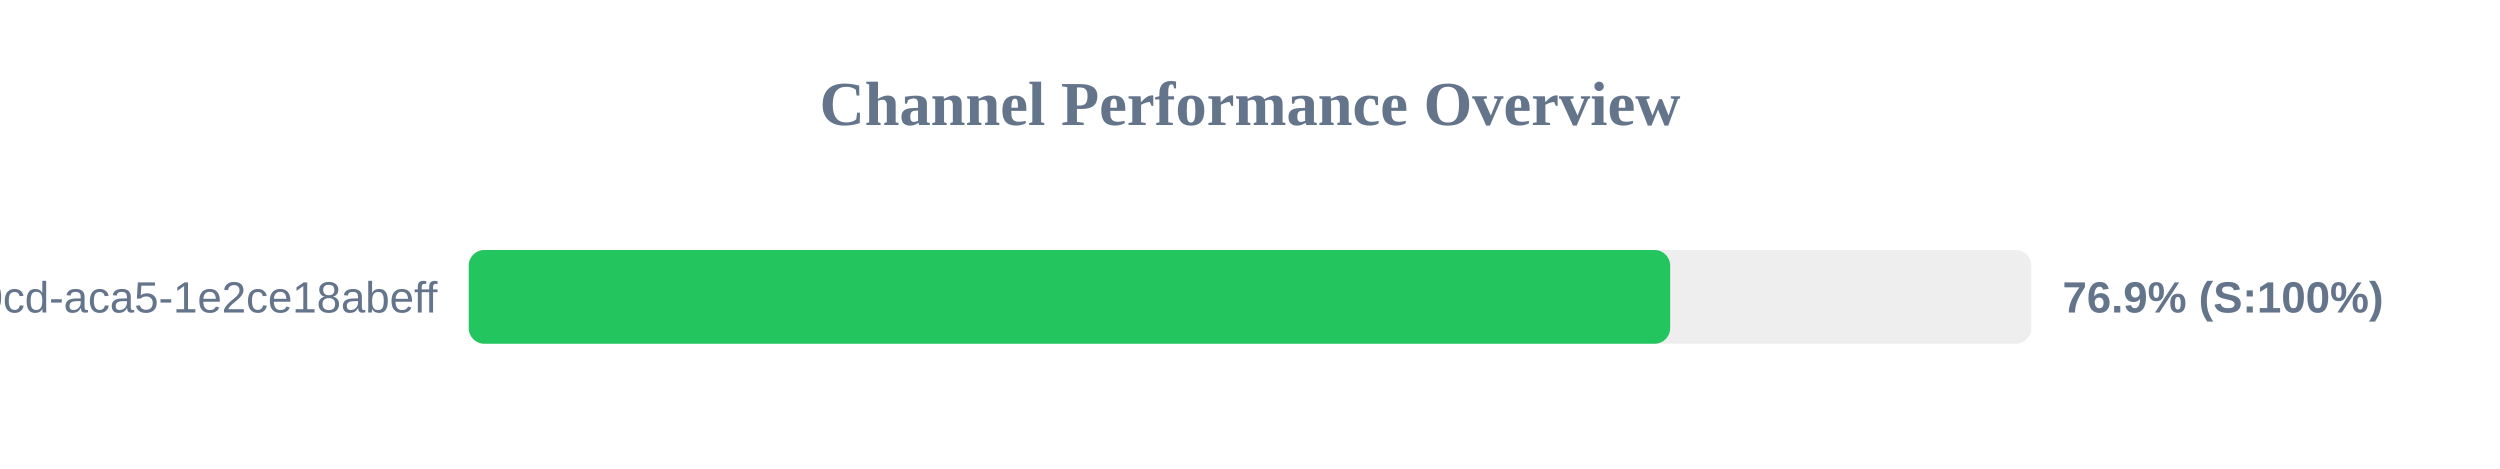
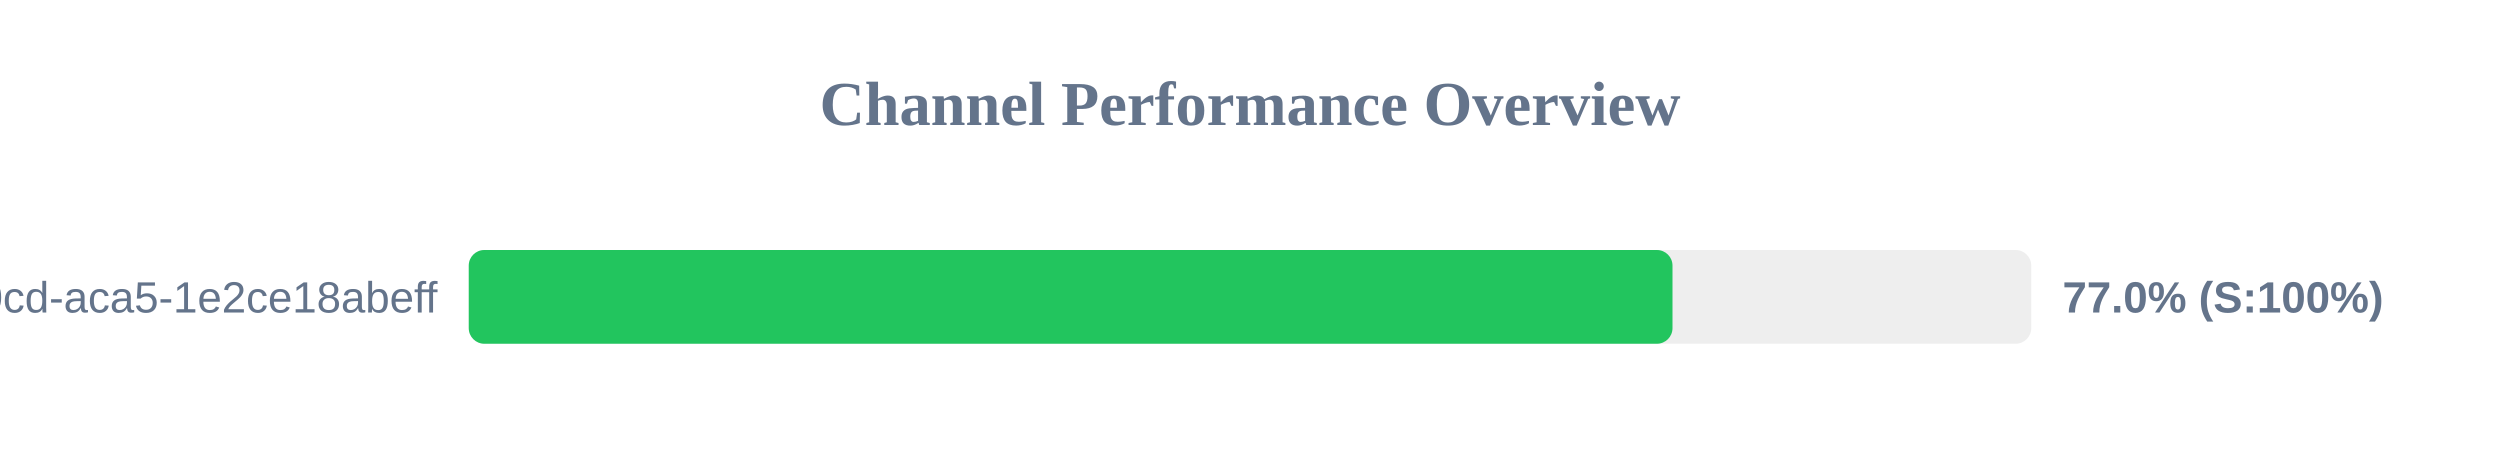
<svg xmlns="http://www.w3.org/2000/svg" width="800" height="150" version="1.1">
  <style>
        .row { font: 14px Arial; fill: #64748b; }
        .score { font: bold 14px Arial; fill: #64748b; }
    </style>
  <text x="400" y="40" text-anchor="middle" font-size="20px" font-weight="bold" fill="#64748b">Channel Performance Overview</text>
  <rect x="150" y="80" width="500" height="30" fill="#eee" rx="5" />
-   <rect x="150" y="80" width="384.45" height="30" fill="#22c55e" rx="5" />
+   <rect x="150" y="80" width="385.2" height="30" fill="#22c55e" rx="5" />
  <text x="140" y="100" text-anchor="end" class="row">?uuid=ebbeef45-0fd8-40cd-aca5-1e2ce18abeff</text>
-   <text x="660" y="100" text-anchor="start" class="score">76.9% (S:100%)</text>
+   <text x="660" y="100" text-anchor="start" class="score">77.0% (S:100%)</text>
</svg>
